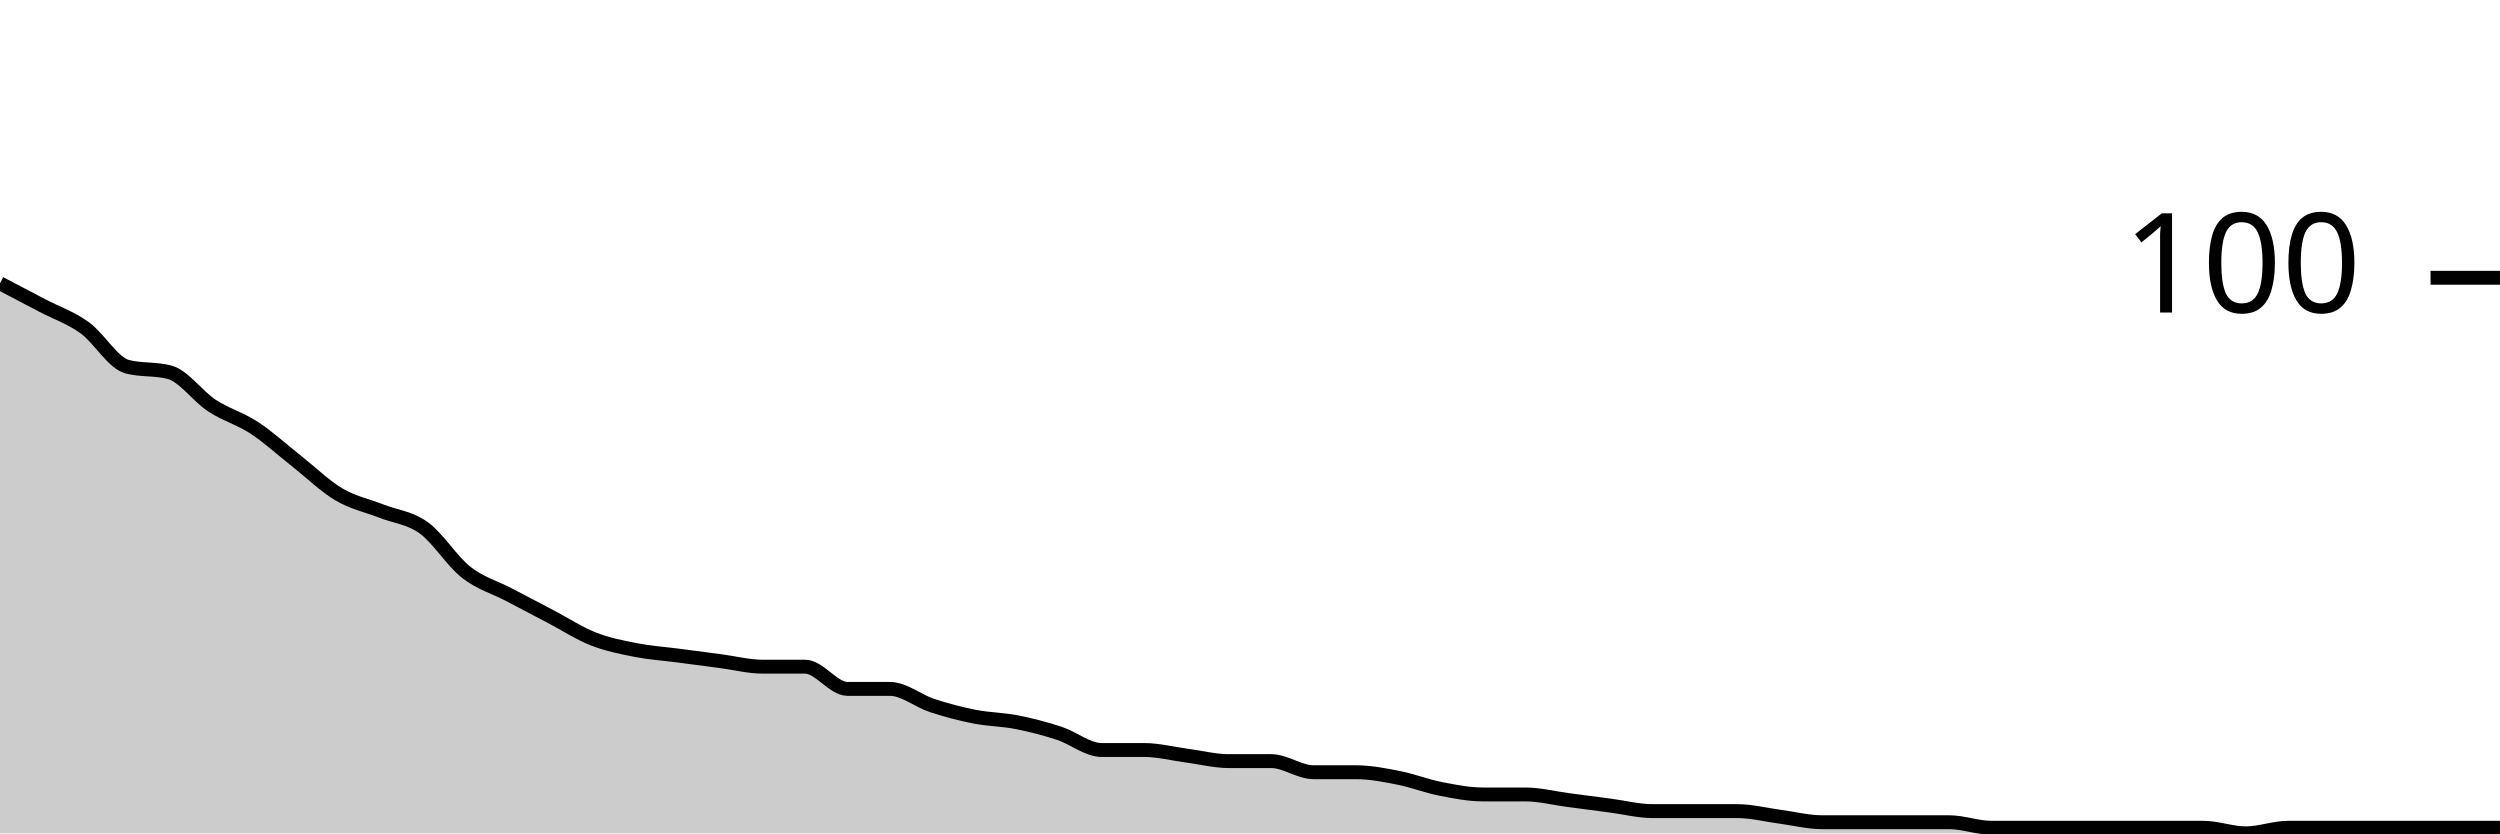
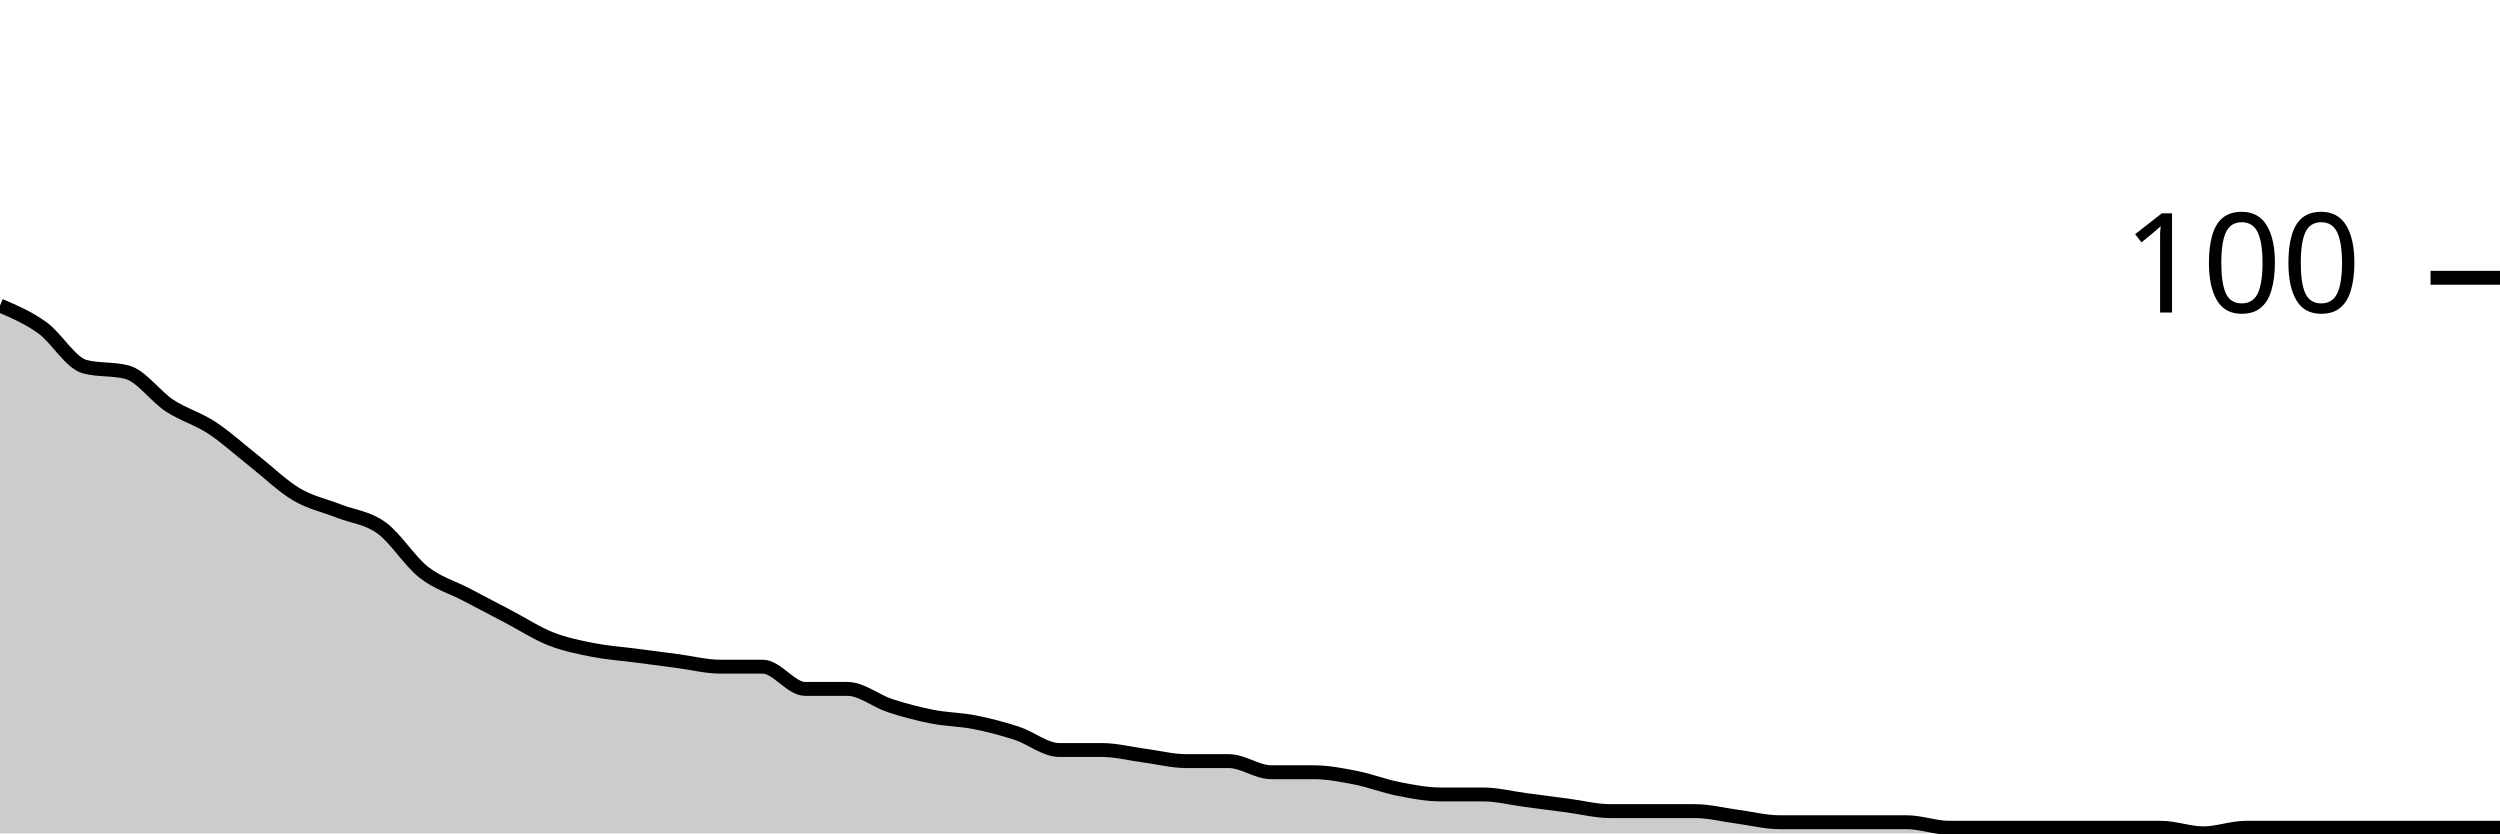
<svg xmlns="http://www.w3.org/2000/svg" viewBox="0 0 180 60">
  <g transform="translate(0,20)">
-     <path class="area" fill="rgba(0, 0, 0, 0.2)" d="M0,0.4C1.017,0.933,2.034,1.467,3.051,2C4.068,2.533,5.085,2.867,6.102,3.6C7.119,4.333,8.136,6.133,9.153,6.4C10.169,6.667,11.186,6.533,12.203,6.8C13.22,7.067,14.237,8.533,15.254,9.2C16.271,9.867,17.288,10.133,18.305,10.8C19.322,11.467,20.339,12.4,21.356,13.2C22.373,14,23.39,15,24.407,15.6C25.424,16.2,26.441,16.4,27.458,16.8C28.475,17.2,29.492,17.267,30.508,18C31.525,18.733,32.542,20.4,33.559,21.2C34.576,22,35.593,22.267,36.61,22.8C37.627,23.333,38.644,23.867,39.661,24.4C40.678,24.933,41.695,25.6,42.712,26C43.729,26.4,44.746,26.6,45.763,26.8C46.78,27,47.797,27.067,48.814,27.2C49.831,27.333,50.847,27.467,51.864,27.6C52.881,27.733,53.898,28,54.915,28C55.932,28,56.949,28,57.966,28C58.983,28,60,29.6,61.017,29.6C62.034,29.6,63.051,29.6,64.068,29.6C65.085,29.6,66.102,30.467,67.119,30.8C68.136,31.133,69.153,31.4,70.169,31.6C71.186,31.8,72.203,31.8,73.22,32C74.237,32.2,75.254,32.467,76.271,32.8C77.288,33.133,78.305,34,79.322,34C80.339,34,81.356,34,82.373,34C83.39,34,84.407,34.267,85.424,34.4C86.441,34.533,87.458,34.8,88.475,34.8C89.492,34.8,90.508,34.8,91.525,34.8C92.542,34.8,93.559,35.6,94.576,35.6C95.593,35.6,96.61,35.6,97.627,35.6C98.644,35.6,99.661,35.8,100.678,36C101.695,36.2,102.712,36.6,103.729,36.8C104.746,37,105.763,37.2,106.78,37.2C107.797,37.2,108.814,37.2,109.831,37.2C110.847,37.2,111.864,37.467,112.881,37.6C113.898,37.733,114.915,37.867,115.932,38C116.949,38.133,117.966,38.4,118.983,38.4C120,38.4,121.017,38.4,122.034,38.4C123.051,38.4,124.068,38.4,125.085,38.4C126.102,38.4,127.119,38.667,128.136,38.8C129.153,38.933,130.169,39.2,131.186,39.2C132.203,39.2,133.22,39.2,134.237,39.2C135.254,39.2,136.271,39.2,137.288,39.2C138.305,39.2,139.322,39.2,140.339,39.2C141.356,39.2,142.373,39.6,143.39,39.6C144.407,39.6,145.424,39.6,146.441,39.6C147.458,39.6,148.475,39.6,149.492,39.6C150.508,39.6,151.525,39.6,152.542,39.6C153.559,39.6,154.576,39.6,155.593,39.6C156.61,39.6,157.627,39.6,158.644,39.6C159.661,39.6,160.678,40,161.695,40C162.712,40,163.729,39.6,164.746,39.6C165.763,39.6,166.78,39.6,167.797,39.6C168.814,39.6,169.831,39.6,170.847,39.6C171.864,39.6,172.881,39.6,173.898,39.6C174.915,39.6,175.932,39.6,176.949,39.6C177.966,39.6,178.983,39.6,180,39.6L180,40C178.983,40,177.966,40,176.949,40C175.932,40,174.915,40,173.898,40C172.881,40,171.864,40,170.847,40C169.831,40,168.814,40,167.797,40C166.78,40,165.763,40,164.746,40C163.729,40,162.712,40,161.695,40C160.678,40,159.661,40,158.644,40C157.627,40,156.61,40,155.593,40C154.576,40,153.559,40,152.542,40C151.525,40,150.508,40,149.492,40C148.475,40,147.458,40,146.441,40C145.424,40,144.407,40,143.39,40C142.373,40,141.356,40,140.339,40C139.322,40,138.305,40,137.288,40C136.271,40,135.254,40,134.237,40C133.22,40,132.203,40,131.186,40C130.169,40,129.153,40,128.136,40C127.119,40,126.102,40,125.085,40C124.068,40,123.051,40,122.034,40C121.017,40,120,40,118.983,40C117.966,40,116.949,40,115.932,40C114.915,40,113.898,40,112.881,40C111.864,40,110.847,40,109.831,40C108.814,40,107.797,40,106.78,40C105.763,40,104.746,40,103.729,40C102.712,40,101.695,40,100.678,40C99.661,40,98.644,40,97.627,40C96.61,40,95.593,40,94.576,40C93.559,40,92.542,40,91.525,40C90.508,40,89.492,40,88.475,40C87.458,40,86.441,40,85.424,40C84.407,40,83.39,40,82.373,40C81.356,40,80.339,40,79.322,40C78.305,40,77.288,40,76.271,40C75.254,40,74.237,40,73.22,40C72.203,40,71.186,40,70.169,40C69.153,40,68.136,40,67.119,40C66.102,40,65.085,40,64.068,40C63.051,40,62.034,40,61.017,40C60,40,58.983,40,57.966,40C56.949,40,55.932,40,54.915,40C53.898,40,52.881,40,51.864,40C50.847,40,49.831,40,48.814,40C47.797,40,46.78,40,45.763,40C44.746,40,43.729,40,42.712,40C41.695,40,40.678,40,39.661,40C38.644,40,37.627,40,36.61,40C35.593,40,34.576,40,33.559,40C32.542,40,31.525,40,30.508,40C29.492,40,28.475,40,27.458,40C26.441,40,25.424,40,24.407,40C23.39,40,22.373,40,21.356,40C20.339,40,19.322,40,18.305,40C17.288,40,16.271,40,15.254,40C14.237,40,13.22,40,12.203,40C11.186,40,10.169,40,9.153,40C8.136,40,7.119,40,6.102,40C5.085,40,4.068,40,3.051,40C2.034,40,1.017,40,0,40Z" />
-     <path class="line" stroke="black" fill="none" d="M0,0.4C1.017,0.933,2.034,1.467,3.051,2C4.068,2.533,5.085,2.867,6.102,3.6C7.119,4.333,8.136,6.133,9.153,6.4C10.169,6.667,11.186,6.533,12.203,6.8C13.22,7.067,14.237,8.533,15.254,9.2C16.271,9.867,17.288,10.133,18.305,10.8C19.322,11.467,20.339,12.4,21.356,13.2C22.373,14,23.39,15,24.407,15.6C25.424,16.2,26.441,16.4,27.458,16.8C28.475,17.2,29.492,17.267,30.508,18C31.525,18.733,32.542,20.4,33.559,21.2C34.576,22,35.593,22.267,36.61,22.8C37.627,23.333,38.644,23.867,39.661,24.4C40.678,24.933,41.695,25.6,42.712,26C43.729,26.4,44.746,26.6,45.763,26.8C46.78,27,47.797,27.067,48.814,27.2C49.831,27.333,50.847,27.467,51.864,27.6C52.881,27.733,53.898,28,54.915,28C55.932,28,56.949,28,57.966,28C58.983,28,60,29.6,61.017,29.6C62.034,29.6,63.051,29.6,64.068,29.6C65.085,29.6,66.102,30.467,67.119,30.8C68.136,31.133,69.153,31.4,70.169,31.6C71.186,31.8,72.203,31.8,73.22,32C74.237,32.2,75.254,32.467,76.271,32.8C77.288,33.133,78.305,34,79.322,34C80.339,34,81.356,34,82.373,34C83.39,34,84.407,34.267,85.424,34.4C86.441,34.533,87.458,34.8,88.475,34.8C89.492,34.8,90.508,34.8,91.525,34.8C92.542,34.8,93.559,35.6,94.576,35.6C95.593,35.6,96.61,35.6,97.627,35.6C98.644,35.6,99.661,35.8,100.678,36C101.695,36.2,102.712,36.6,103.729,36.8C104.746,37,105.763,37.2,106.78,37.2C107.797,37.2,108.814,37.2,109.831,37.2C110.847,37.2,111.864,37.467,112.881,37.6C113.898,37.733,114.915,37.867,115.932,38C116.949,38.133,117.966,38.4,118.983,38.4C120,38.4,121.017,38.4,122.034,38.4C123.051,38.4,124.068,38.4,125.085,38.4C126.102,38.4,127.119,38.667,128.136,38.8C129.153,38.933,130.169,39.2,131.186,39.2C132.203,39.2,133.22,39.2,134.237,39.2C135.254,39.2,136.271,39.2,137.288,39.2C138.305,39.2,139.322,39.2,140.339,39.2C141.356,39.2,142.373,39.6,143.39,39.6C144.407,39.6,145.424,39.6,146.441,39.6C147.458,39.6,148.475,39.6,149.492,39.6C150.508,39.6,151.525,39.6,152.542,39.6C153.559,39.6,154.576,39.6,155.593,39.6C156.61,39.6,157.627,39.6,158.644,39.6C159.661,39.6,160.678,40,161.695,40C162.712,40,163.729,39.6,164.746,39.6C165.763,39.6,166.78,39.6,167.797,39.6C168.814,39.6,169.831,39.6,170.847,39.6C171.864,39.6,172.881,39.6,173.898,39.6C174.915,39.6,175.932,39.6,176.949,39.6C177.966,39.6,178.983,39.6,180,39.6" />
+     <path class="area" fill="rgba(0, 0, 0, 0.2)" d="M0,2C1.017,2.433,2.034,2.867,3.051,3.6C4.068,4.333,5.085,6.133,6.102,6.4C7.119,6.667,8.136,6.533,9.153,6.8C10.169,7.067,11.186,8.533,12.203,9.2C13.22,9.867,14.237,10.133,15.254,10.8C16.271,11.467,17.288,12.4,18.305,13.2C19.322,14,20.339,15,21.356,15.6C22.373,16.2,23.39,16.4,24.407,16.8C25.424,17.2,26.441,17.267,27.458,18C28.475,18.733,29.492,20.4,30.508,21.2C31.525,22,32.542,22.267,33.559,22.8C34.576,23.333,35.593,23.867,36.61,24.4C37.627,24.933,38.644,25.6,39.661,26C40.678,26.4,41.695,26.6,42.712,26.8C43.729,27,44.746,27.067,45.763,27.2C46.78,27.333,47.797,27.467,48.814,27.6C49.831,27.733,50.847,28,51.864,28C52.881,28,53.898,28,54.915,28C55.932,28,56.949,29.6,57.966,29.6C58.983,29.6,60,29.6,61.017,29.6C62.034,29.6,63.051,30.467,64.068,30.8C65.085,31.133,66.102,31.4,67.119,31.6C68.136,31.8,69.153,31.8,70.169,32C71.186,32.2,72.203,32.467,73.22,32.8C74.237,33.133,75.254,34,76.271,34C77.288,34,78.305,34,79.322,34C80.339,34,81.356,34.267,82.373,34.4C83.39,34.533,84.407,34.8,85.424,34.8C86.441,34.8,87.458,34.8,88.475,34.8C89.492,34.8,90.508,35.6,91.525,35.6C92.542,35.6,93.559,35.6,94.576,35.6C95.593,35.6,96.61,35.8,97.627,36C98.644,36.2,99.661,36.6,100.678,36.8C101.695,37,102.712,37.2,103.729,37.2C104.746,37.2,105.763,37.2,106.78,37.2C107.797,37.2,108.814,37.467,109.831,37.6C110.847,37.733,111.864,37.867,112.881,38C113.898,38.133,114.915,38.4,115.932,38.4C116.949,38.4,117.966,38.4,118.983,38.4C120,38.4,121.017,38.4,122.034,38.4C123.051,38.4,124.068,38.667,125.085,38.8C126.102,38.933,127.119,39.2,128.136,39.2C129.153,39.2,130.169,39.2,131.186,39.2C132.203,39.2,133.22,39.2,134.237,39.2C135.254,39.2,136.271,39.2,137.288,39.2C138.305,39.2,139.322,39.6,140.339,39.6C141.356,39.6,142.373,39.6,143.39,39.6C144.407,39.6,145.424,39.6,146.441,39.6C147.458,39.6,148.475,39.6,149.492,39.6C150.508,39.6,151.525,39.6,152.542,39.6C153.559,39.6,154.576,39.6,155.593,39.6C156.61,39.6,157.627,40,158.644,40C159.661,40,160.678,39.6,161.695,39.6C162.712,39.6,163.729,39.6,164.746,39.6C165.763,39.6,166.78,39.6,167.797,39.6C168.814,39.6,169.831,39.6,170.847,39.6C171.864,39.6,172.881,39.6,173.898,39.6C174.915,39.6,175.932,39.6,176.949,39.6C177.966,39.6,178.983,39.6,180,39.6L180,40C178.983,40,177.966,40,176.949,40C175.932,40,174.915,40,173.898,40C172.881,40,171.864,40,170.847,40C169.831,40,168.814,40,167.797,40C166.78,40,165.763,40,164.746,40C163.729,40,162.712,40,161.695,40C160.678,40,159.661,40,158.644,40C157.627,40,156.61,40,155.593,40C154.576,40,153.559,40,152.542,40C151.525,40,150.508,40,149.492,40C148.475,40,147.458,40,146.441,40C145.424,40,144.407,40,143.39,40C142.373,40,141.356,40,140.339,40C139.322,40,138.305,40,137.288,40C136.271,40,135.254,40,134.237,40C133.22,40,132.203,40,131.186,40C130.169,40,129.153,40,128.136,40C127.119,40,126.102,40,125.085,40C124.068,40,123.051,40,122.034,40C121.017,40,120,40,118.983,40C117.966,40,116.949,40,115.932,40C114.915,40,113.898,40,112.881,40C111.864,40,110.847,40,109.831,40C108.814,40,107.797,40,106.78,40C105.763,40,104.746,40,103.729,40C102.712,40,101.695,40,100.678,40C99.661,40,98.644,40,97.627,40C96.61,40,95.593,40,94.576,40C93.559,40,92.542,40,91.525,40C90.508,40,89.492,40,88.475,40C87.458,40,86.441,40,85.424,40C84.407,40,83.39,40,82.373,40C81.356,40,80.339,40,79.322,40C78.305,40,77.288,40,76.271,40C75.254,40,74.237,40,73.22,40C72.203,40,71.186,40,70.169,40C69.153,40,68.136,40,67.119,40C66.102,40,65.085,40,64.068,40C63.051,40,62.034,40,61.017,40C60,40,58.983,40,57.966,40C56.949,40,55.932,40,54.915,40C53.898,40,52.881,40,51.864,40C50.847,40,49.831,40,48.814,40C47.797,40,46.78,40,45.763,40C44.746,40,43.729,40,42.712,40C41.695,40,40.678,40,39.661,40C38.644,40,37.627,40,36.61,40C35.593,40,34.576,40,33.559,40C32.542,40,31.525,40,30.508,40C29.492,40,28.475,40,27.458,40C26.441,40,25.424,40,24.407,40C23.39,40,22.373,40,21.356,40C20.339,40,19.322,40,18.305,40C17.288,40,16.271,40,15.254,40C14.237,40,13.22,40,12.203,40C11.186,40,10.169,40,9.153,40C8.136,40,7.119,40,6.102,40C5.085,40,4.068,40,3.051,40C2.034,40,1.017,40,0,40Z" />
+     <path class="line" stroke="black" fill="none" d="M0,2C1.017,2.433,2.034,2.867,3.051,3.6C4.068,4.333,5.085,6.133,6.102,6.4C7.119,6.667,8.136,6.533,9.153,6.8C10.169,7.067,11.186,8.533,12.203,9.2C13.22,9.867,14.237,10.133,15.254,10.8C16.271,11.467,17.288,12.4,18.305,13.2C19.322,14,20.339,15,21.356,15.6C22.373,16.2,23.39,16.4,24.407,16.8C25.424,17.2,26.441,17.267,27.458,18C28.475,18.733,29.492,20.4,30.508,21.2C31.525,22,32.542,22.267,33.559,22.8C34.576,23.333,35.593,23.867,36.61,24.4C37.627,24.933,38.644,25.6,39.661,26C40.678,26.4,41.695,26.6,42.712,26.8C43.729,27,44.746,27.067,45.763,27.2C46.78,27.333,47.797,27.467,48.814,27.6C49.831,27.733,50.847,28,51.864,28C52.881,28,53.898,28,54.915,28C55.932,28,56.949,29.6,57.966,29.6C58.983,29.6,60,29.6,61.017,29.6C62.034,29.6,63.051,30.467,64.068,30.8C65.085,31.133,66.102,31.4,67.119,31.6C68.136,31.8,69.153,31.8,70.169,32C71.186,32.2,72.203,32.467,73.22,32.8C74.237,33.133,75.254,34,76.271,34C77.288,34,78.305,34,79.322,34C80.339,34,81.356,34.267,82.373,34.4C83.39,34.533,84.407,34.8,85.424,34.8C86.441,34.8,87.458,34.8,88.475,34.8C89.492,34.8,90.508,35.6,91.525,35.6C92.542,35.6,93.559,35.6,94.576,35.6C95.593,35.6,96.61,35.8,97.627,36C98.644,36.2,99.661,36.6,100.678,36.8C101.695,37,102.712,37.2,103.729,37.2C104.746,37.2,105.763,37.2,106.78,37.2C107.797,37.2,108.814,37.467,109.831,37.6C110.847,37.733,111.864,37.867,112.881,38C113.898,38.133,114.915,38.4,115.932,38.4C116.949,38.4,117.966,38.4,118.983,38.4C120,38.4,121.017,38.4,122.034,38.4C123.051,38.4,124.068,38.667,125.085,38.8C126.102,38.933,127.119,39.2,128.136,39.2C129.153,39.2,130.169,39.2,131.186,39.2C132.203,39.2,133.22,39.2,134.237,39.2C135.254,39.2,136.271,39.2,137.288,39.2C138.305,39.2,139.322,39.6,140.339,39.6C141.356,39.6,142.373,39.6,143.39,39.6C144.407,39.6,145.424,39.6,146.441,39.6C147.458,39.6,148.475,39.6,149.492,39.6C150.508,39.6,151.525,39.6,152.542,39.6C153.559,39.6,154.576,39.6,155.593,39.6C156.61,39.6,157.627,40,158.644,40C159.661,40,160.678,39.6,161.695,39.6C162.712,39.6,163.729,39.6,164.746,39.6C165.763,39.6,166.78,39.6,167.797,39.6C168.814,39.6,169.831,39.6,170.847,39.6C171.864,39.6,172.881,39.6,173.898,39.6C174.915,39.6,175.932,39.6,176.949,39.6C177.966,39.6,178.983,39.6,180,39.6" />
    <path class="axis-ceiling" stroke-width="1" stroke="black" fill="none" d="M175,0L180,0" />
    <text class="axis-ceiling-label" font-family="sans-serif" text-anchor="end" font-size="10px" x="170" y="2.5">100</text>
  </g>
</svg>
